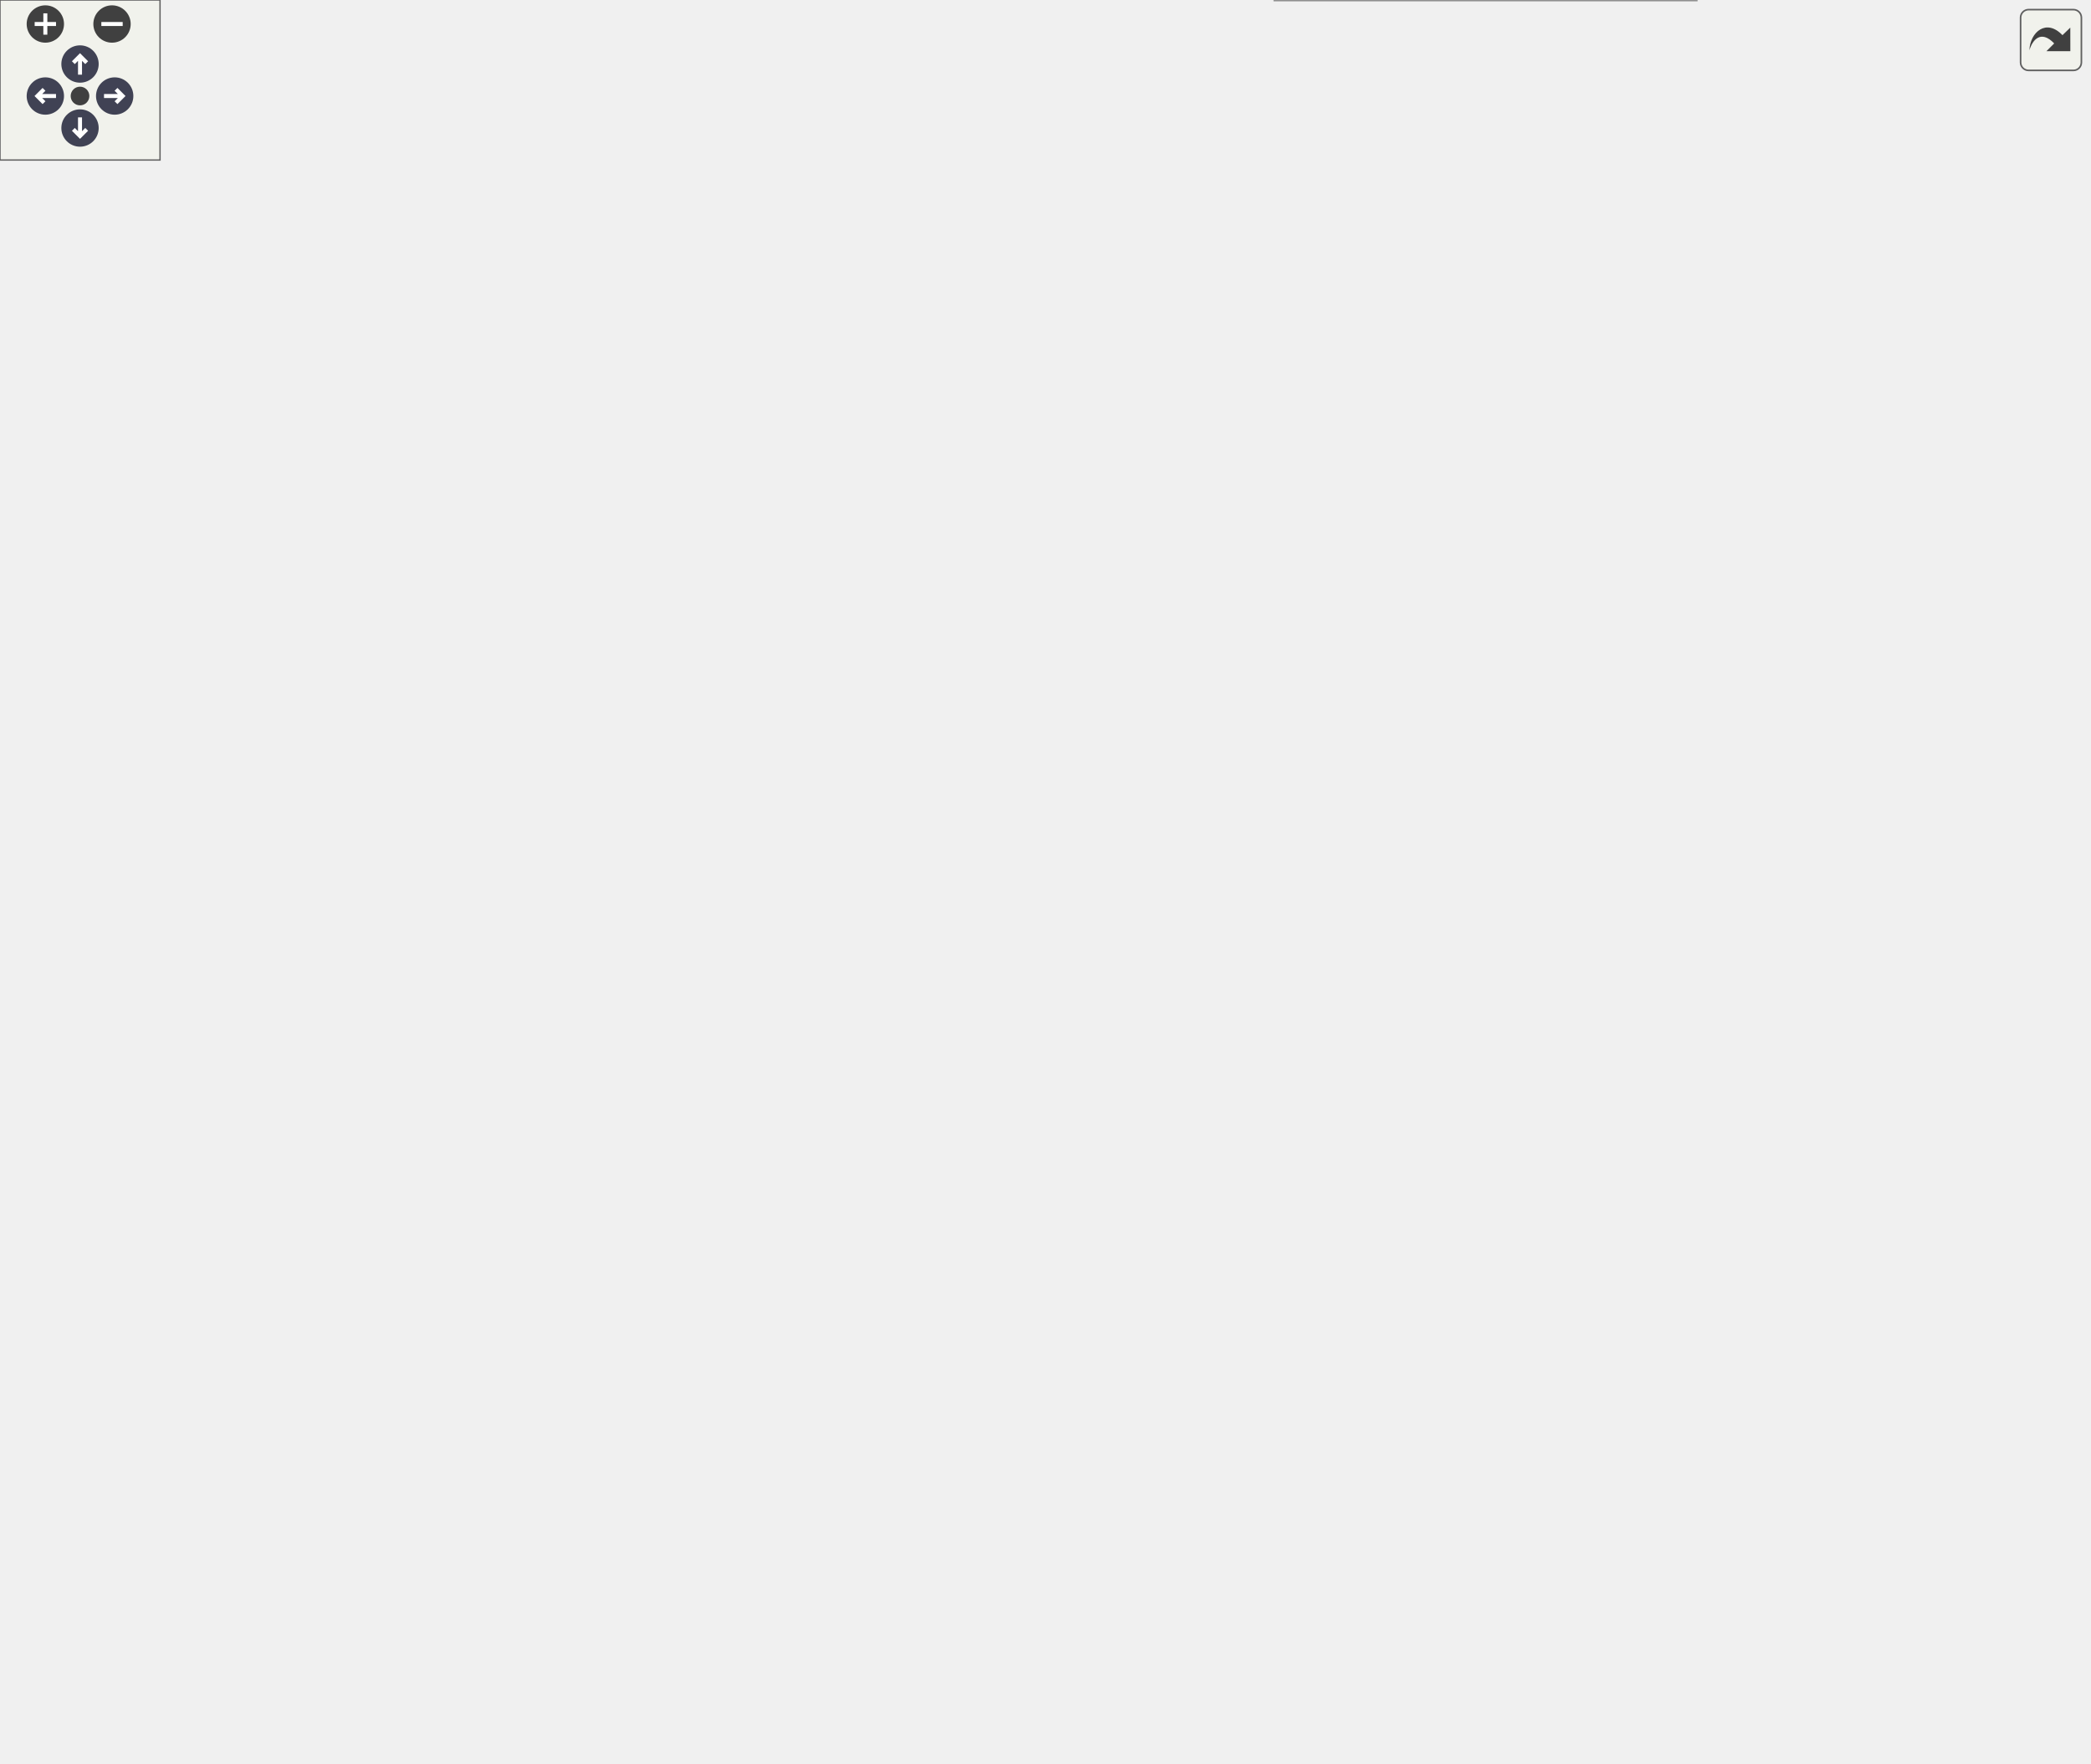
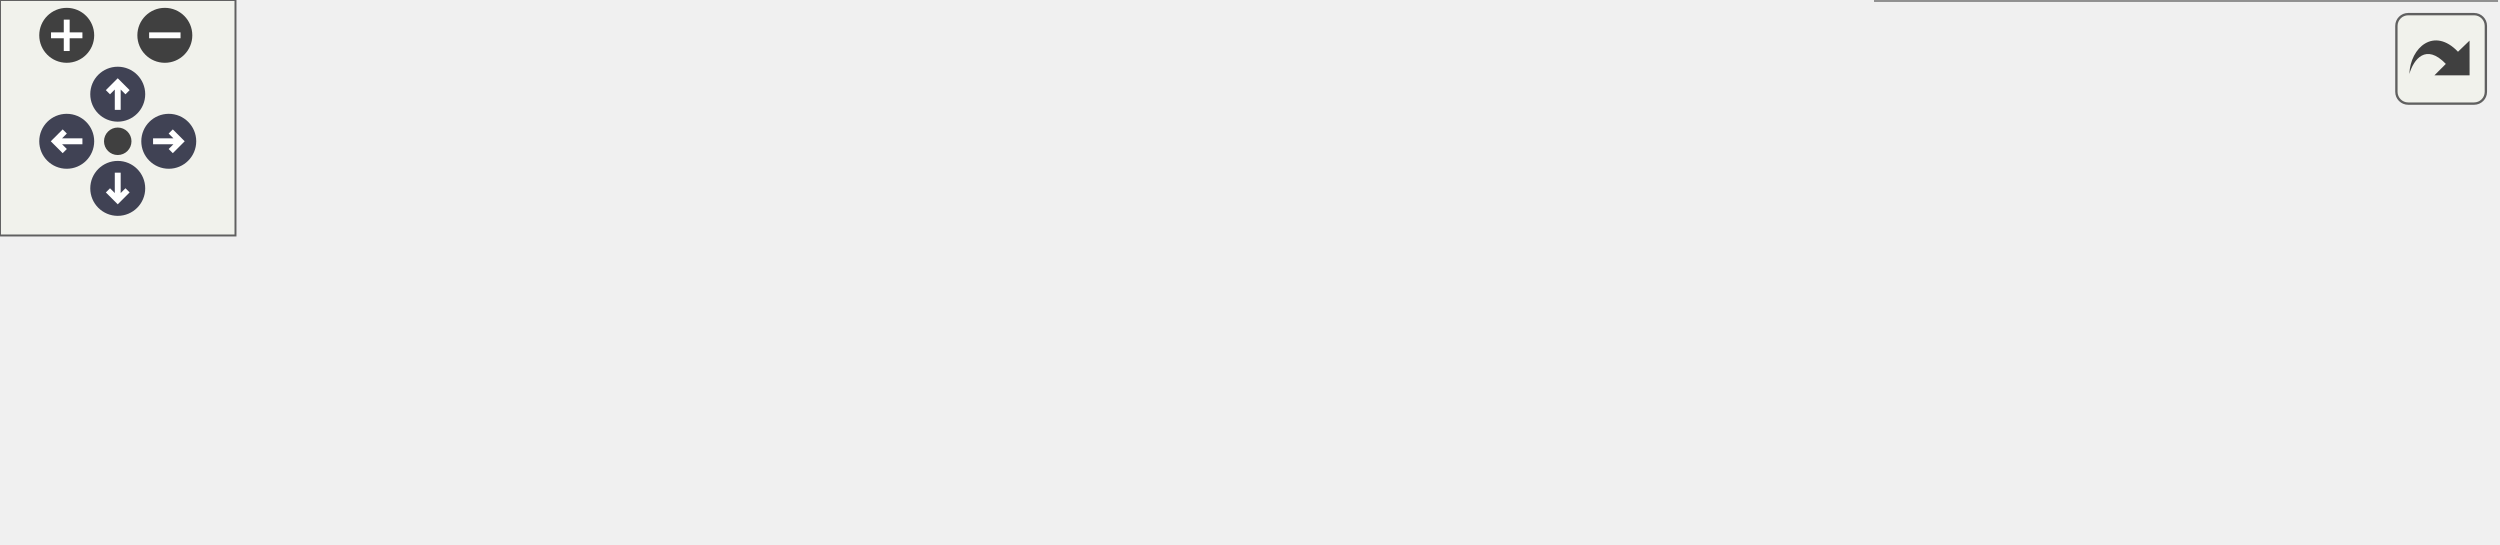
<svg xmlns="http://www.w3.org/2000/svg" xmlns:xlink="http://www.w3.org/1999/xlink" id="main" version="1.1" xml:space="preserve">
  <style type="text/css">
.node, .edge {opacity: 0.7;}
.node.selected, .edge.selected {opacity: 1;}
.edge:hover path { stroke: red; }
.edge:hover polygon { stroke: red; fill: red; }
</style>
  <defs>
    <circle id="rim" cx="0" cy="0" r="7" />
    <circle id="rim2" cx="0" cy="0" r="3.5" />
    <g id="zoomPlus">
      <use xlink:href="#rim" fill="#404040">
        <set attributeName="fill" to="#808080" begin="zoomplus.mouseover" end="zoomplus.mouseout" />
      </use>
      <path d="M-4,0h8M0,-4v8" fill="none" stroke="white" stroke-width="1.5" pointer-events="none" />
    </g>
    <g id="zoomMin">
      <use xlink:href="#rim" fill="#404040">
        <set attributeName="fill" to="#808080" begin="zoomminus.mouseover" end="zoomminus.mouseout" />
      </use>
      <path d="M-4,0h8" fill="none" stroke="white" stroke-width="1.5" pointer-events="none" />
    </g>
    <g id="arrowUp" transform="translate(30 24)">
      <use xlink:href="#rim" />
      <path pointer-events="none" fill="none" stroke="white" stroke-width="1.5" d="M0,-3.0v7 M-2.5,-0.5L0,-3.0L2.5,-0.5" />
    </g>
    <g id="arrowRight" transform="rotate(90) translate(36 -43)">
      <use xlink:href="#rim" />
      <path pointer-events="none" fill="none" stroke="white" stroke-width="1.5" d="M0,-3.0v7 M-2.5,-0.5L0,-3.0L2.5,-0.5" />
    </g>
    <g id="arrowDown" transform="rotate(180) translate(-30 -48)">
      <use xlink:href="#rim" />
      <path pointer-events="none" fill="none" stroke="white" stroke-width="1.5" d="M0,-3.0v7 M-2.5,-0.5L0,-3.0L2.5,-0.5" />
    </g>
    <g id="arrowLeft" transform="rotate(270) translate(-36 17)">
      <use xlink:href="#rim" />
      <path pointer-events="none" fill="none" stroke="white" stroke-width="1.5" d="M0,-3.0v7 M-2.5,-0.5L0,-3.0L2.5,-0.5" />
    </g>
    <g id="resetDef">
      <use xlink:href="#rim2" fill="#404040">
        <set attributeName="fill" to="#808080" begin="reset.mouseover" end="reset.mouseout" />
      </use>
    </g>
  </defs>
  <svg id="graph" class="graph">
    <g id="viewport">
      <g id="Node000001" class="node">
        <g id="a_Node000001">
          <a xlink:title=" ">
-             <polygon fill="#999999" stroke="#666666" points="124,-350.5 0,-350.5 0,-331.5 124,-331.5 124,-350.5" />
-             <text text-anchor="middle" x="62" y="-338.5" font-family="Helvetica,sans-Serif" font-size="10.00">PRECICE_TEST_SETUP</text>
+             <polygon fill="#999999" stroke="#666666" points="124,-47.5 0,-47.5 0,-28.5 124,-28.5 124,-47.5" />
+             <text text-anchor="middle" x="62" y="-35.5" font-family="Helvetica,sans-Serif" font-size="10.00">PRECICE_TEST_SETUP</text>
          </a>
        </g>
      </g>
      <g id="Node000002" class="node">
        <g id="a_Node000002">
          <a xlink:href="WatchPointTest_8cpp.html#a48d933c4274a88e762de50b0fe32f8bb" target="_top" xlink:title=" ">
-             <polygon fill="white" stroke="#666666" points="250,-350.5 160,-350.5 160,-331.5 250,-331.5 250,-350.5" />
-             <text text-anchor="middle" x="205" y="-338.5" font-family="Helvetica,sans-Serif" font-size="10.00">testWatchPoint</text>
+             <polygon fill="white" stroke="#666666" points="250,-47.5 160,-47.5 160,-28.5 250,-28.5 250,-47.5" />
+             <text text-anchor="middle" x="205" y="-35.5" font-family="Helvetica,sans-Serif" font-size="10.00">testWatchPoint</text>
          </a>
        </g>
      </g>
      <g id="edge1_Node000001_Node000002" class="edge">
        <g id="a_edge1_Node000001_Node000002">
          <a xlink:title=" ">
-             <path fill="none" stroke="#63b8ff" d="M124.02,-341C132.6,-341 141.36,-341 149.79,-341" />
-             <polygon fill="#63b8ff" stroke="#63b8ff" points="149.88,-344.5 159.88,-341 149.88,-337.5 149.88,-344.5" />
+             <path fill="none" stroke="#63b8ff" d="M124.02,-38C132.6,-38 141.36,-38 149.79,-38" />
+             <polygon fill="#63b8ff" stroke="#63b8ff" points="149.88,-41.5 159.88,-38 149.88,-34.5 149.88,-41.5" />
          </a>
        </g>
      </g>
      <g id="Node000003" class="node">
        <g id="a_Node000003">
-           <a target="_parent" xlink:href="http://en.cppreference.com/w/cpp/container/vector/at.html#" xlink:title=" ">
-             <polygon fill="white" stroke="#666666" points="406,-562.5 322,-562.5 322,-543.5 406,-543.5 406,-562.5" />
-             <text text-anchor="middle" x="364" y="-550.5" font-family="Helvetica,sans-Serif" font-size="10.00">std::vector::at</text>
+           <a xlink:href="classprecice_1_1testing_1_1TestContext.html#a32c92cb8b82149ed3f80981f9c24fd61" target="_top" xlink:title=" ">
+             <polygon fill="white" stroke="#666666" points="441.5,-76 286.5,-76 286.5,-46 441.5,-46 441.5,-76" />
+             <text text-anchor="start" x="294.5" y="-64" font-family="Helvetica,sans-Serif" font-size="10.00">precice::testing::TestContext</text>
+             <text text-anchor="middle" x="364" y="-53" font-family="Helvetica,sans-Serif" font-size="10.00">::isPrimary</text>
          </a>
        </g>
      </g>
      <g id="edge2_Node000002_Node000003" class="edge">
        <g id="a_edge2_Node000002_Node000003">
          <a xlink:title=" ">
-             <path fill="none" stroke="#63b8ff" d="M206.96,-350.87C210.61,-382.86 226.6,-484.5 286,-535 293.37,-541.27 302.53,-545.45 311.92,-548.22" />
-             <polygon fill="#63b8ff" stroke="#63b8ff" points="311.19,-551.64 321.73,-550.62 312.85,-544.84 311.19,-551.64" />
+             <path fill="none" stroke="#63b8ff" d="M250.15,-44.47C258.48,-45.69 267.44,-47 276.56,-48.34" />
+             <polygon fill="#63b8ff" stroke="#63b8ff" points="276.08,-51.8 286.48,-49.79 277.09,-44.88 276.08,-51.8" />
+           </a>
+         </g>
+       </g>
+       <g id="Node000005" class="node">
+         <g id="a_Node000005">
+           <a xlink:href="namespaceprecice_1_1testing.html#a08533fd83bad3d7f27ea7f4a35a14aa4" target="_top" xlink:title=" ">
+             <polygon fill="white" stroke="#666666" points="442,-26.5 286,-26.5 286,-7.5 442,-7.5 442,-26.5" />
+             <text text-anchor="middle" x="364" y="-14.5" font-family="Helvetica,sans-Serif" font-size="10.00">precice::testing::nextMeshID</text>
+           </a>
+         </g>
+       </g>
+       <g id="edge4_Node000002_Node000005" class="edge">
+         <g id="a_edge4_Node000002_Node000005">
+           <a xlink:title=" ">
+             <path fill="none" stroke="#63b8ff" d="M250.15,-32.09C260.08,-30.77 270.92,-29.32 281.84,-27.86" />
+             <polygon fill="#63b8ff" stroke="#63b8ff" points="282.4,-31.31 291.85,-26.52 281.48,-24.37 282.4,-31.31" />
          </a>
        </g>
      </g>
      <g id="Node000004" class="node">
        <g id="a_Node000004">
-           <a xlink:href="namespaceprecice_1_1testing.html#a0819eba8ac83ede1db16e724dd4f5458" target="_top" xlink:title="equals to be used in tests. Compares two std::vectors using a given tolerance. Prints both operands o...">
-             <polygon fill="white" stroke="#666666" points="429,-507.5 299,-507.5 299,-488.5 429,-488.5 429,-507.5" />
-             <text text-anchor="middle" x="364" y="-495.5" font-family="Helvetica,sans-Serif" font-size="10.00">precice::testing::equals</text>
-           </a>
-         </g>
-       </g>
-       <g id="edge3_Node000002_Node000004" class="edge">
-         <g id="a_edge3_Node000002_Node000004">
-           <a xlink:title=" ">
-             <path fill="none" stroke="#63b8ff" d="M209.44,-350.51C218.4,-373.96 244.64,-435.13 286,-469 294.12,-475.65 303.93,-480.88 313.78,-484.94" />
-             <polygon fill="#63b8ff" stroke="#63b8ff" points="312.6,-488.24 323.19,-488.5 315.07,-481.69 312.6,-488.24" />
-           </a>
-         </g>
-       </g>
-       <g id="Node000008" class="node">
-         <g id="a_Node000008">
-           <a target="_parent" xlink:href="http://en.cppreference.com/w/cpp/container/vector/size.html#" xlink:title=" ">
-             <polygon fill="white" stroke="#666666" points="604,-489.5 510,-489.5 510,-470.5 604,-470.5 604,-489.5" />
-             <text text-anchor="middle" x="557" y="-477.5" font-family="Helvetica,sans-Serif" font-size="10.00">std::vector::size</text>
-           </a>
-         </g>
-       </g>
-       <g id="edge27_Node000002_Node000008" class="edge">
-         <g id="a_edge27_Node000002_Node000008">
-           <a xlink:title=" ">
-             <path fill="none" stroke="#63b8ff" d="M213.79,-350.54C226.99,-366.07 255.32,-396.68 286,-413 354.24,-449.3 442.68,-466.4 499.39,-474.12" />
-             <polygon fill="#63b8ff" stroke="#63b8ff" points="499.23,-477.63 509.6,-475.45 500.14,-470.68 499.23,-477.63" />
-           </a>
-         </g>
-       </g>
-       <g id="Node000009" class="node">
-         <g id="a_Node000009">
-           <a xlink:href="classprecice_1_1impl_1_1WatchPoint.html#a23a7d62e98b787c8d4e2b25226b2b12d" target="_top" xlink:title="Writes one line with data of the watchpoint into the output file.">
-             <polygon fill="white" stroke="#666666" points="434,-404 294,-404 294,-374 434,-374 434,-404" />
-             <text text-anchor="start" x="302" y="-392" font-family="Helvetica,sans-Serif" font-size="10.00">precice::impl::WatchPoint</text>
-             <text text-anchor="middle" x="364" y="-381" font-family="Helvetica,sans-Serif" font-size="10.00">::exportPointData</text>
-           </a>
-         </g>
-       </g>
-       <g id="edge9_Node000002_Node000009" class="edge">
-         <g id="a_edge9_Node000002_Node000009">
-           <a xlink:title=" ">
-             <path fill="none" stroke="#63b8ff" d="M237.39,-350.6C256.41,-356.41 281.29,-364.02 303.88,-370.92" />
-             <polygon fill="#63b8ff" stroke="#63b8ff" points="303.15,-374.36 313.73,-373.94 305.19,-367.67 303.15,-374.36" />
-           </a>
-         </g>
-       </g>
-       <g id="Node000015" class="node">
-         <g id="a_Node000015">
-           <a xlink:href="classprecice_1_1impl_1_1WatchPoint.html#a1584f6f41459b8805a658bc758f70ec4" target="_top" xlink:title=" ">
-             <polygon fill="white" stroke="#666666" points="434,-284 294,-284 294,-254 434,-254 434,-284" />
-             <text text-anchor="start" x="302" y="-272" font-family="Helvetica,sans-Serif" font-size="10.00">precice::impl::WatchPoint</text>
-             <text text-anchor="middle" x="364" y="-261" font-family="Helvetica,sans-Serif" font-size="10.00">::initialize</text>
-           </a>
-         </g>
-       </g>
-       <g id="edge15_Node000002_Node000015" class="edge">
-         <g id="a_edge15_Node000002_Node000015">
-           <a xlink:title=" ">
-             <path fill="none" stroke="#63b8ff" d="M226.85,-331.44C250.74,-320.48 290.5,-302.25 320.9,-288.31" />
-             <polygon fill="#63b8ff" stroke="#63b8ff" points="322.38,-291.48 330.01,-284.13 319.46,-285.12 322.38,-291.48" />
-           </a>
-         </g>
-       </g>
-       <g id="Node000022" class="node">
-         <g id="a_Node000022">
-           <a xlink:href="classprecice_1_1impl_1_1WatchPoint.html#afa9da3c6ec66d96a9e74ea762901d85d" target="_top" xlink:title=" ">
-             <polygon fill="white" stroke="#666666" points="434,-236 294,-236 294,-206 434,-206 434,-236" />
-             <text text-anchor="start" x="302" y="-224" font-family="Helvetica,sans-Serif" font-size="10.00">precice::impl::WatchPoint</text>
-             <text text-anchor="middle" x="364" y="-213" font-family="Helvetica,sans-Serif" font-size="10.00">::isClosest</text>
-           </a>
-         </g>
-       </g>
-       <g id="edge22_Node000002_Node000022" class="edge">
-         <g id="a_edge22_Node000002_Node000022">
-           <a xlink:title=" ">
-             <path fill="none" stroke="#63b8ff" d="M211.47,-331.25C222.82,-311.9 250.83,-268.51 286,-245 288.4,-243.4 290.92,-241.89 293.51,-240.49" />
-             <polygon fill="#63b8ff" stroke="#63b8ff" points="295.12,-243.6 302.58,-236.07 292.06,-237.3 295.12,-243.6" />
-           </a>
-         </g>
-       </g>
-       <g id="Node000023" class="node">
-         <g id="a_Node000023">
-           <a xlink:href="classprecice_1_1testing_1_1TestContext.html#a32c92cb8b82149ed3f80981f9c24fd61" target="_top" xlink:title=" ">
-             <polygon fill="white" stroke="#666666" points="441.5,-165 286.5,-165 286.5,-135 441.5,-135 441.5,-165" />
-             <text text-anchor="start" x="294.5" y="-153" font-family="Helvetica,sans-Serif" font-size="10.00">precice::testing::TestContext</text>
-             <text text-anchor="middle" x="364" y="-142" font-family="Helvetica,sans-Serif" font-size="10.00">::isPrimary</text>
-           </a>
-         </g>
-       </g>
-       <g id="edge23_Node000002_Node000023" class="edge">
-         <g id="a_edge23_Node000002_Node000023">
-           <a xlink:title=" ">
-             <path fill="none" stroke="#63b8ff" d="M209.43,-331.17C218.52,-306.19 245.4,-239.3 286,-197 296.12,-186.45 309.1,-177.35 321.51,-170.04" />
-             <polygon fill="#63b8ff" stroke="#63b8ff" points="323.39,-172.99 330.39,-165.04 319.96,-166.89 323.39,-172.99" />
-           </a>
-         </g>
-       </g>
-       <g id="Node000025" class="node">
-         <g id="a_Node000025">
-           <a xlink:href="namespaceprecice_1_1testing.html#a08533fd83bad3d7f27ea7f4a35a14aa4" target="_top" xlink:title=" ">
-             <polygon fill="white" stroke="#666666" points="442,-71.5 286,-71.5 286,-52.5 442,-52.5 442,-71.5" />
-             <text text-anchor="middle" x="364" y="-59.5" font-family="Helvetica,sans-Serif" font-size="10.00">precice::testing::nextMeshID</text>
-           </a>
-         </g>
-       </g>
-       <g id="edge25_Node000002_Node000025" class="edge">
-         <g id="a_edge25_Node000002_Node000025">
-           <a xlink:title=" ">
-             <path fill="none" stroke="#63b8ff" d="M207.77,-331.15C213.92,-299.05 236.7,-195.53 286,-126 300,-106.26 321.54,-89.06 338.29,-77.48" />
-             <polygon fill="#63b8ff" stroke="#63b8ff" points="340.65,-80.11 347.02,-71.64 336.76,-74.29 340.65,-80.11" />
-           </a>
-         </g>
-       </g>
-       <g id="edge7_Node000004_Node000004" class="edge">
-         <g id="a_edge7_Node000004_Node000004">
-           <a xlink:title=" ">
-             <path fill="none" stroke="#63b8ff" d="M339.65,-507.58C327.8,-516.23 335.92,-525.5 364,-525.5 382.43,-525.5 392.26,-521.51 393.49,-516.32" />
-             <polygon fill="#63b8ff" stroke="#63b8ff" points="396.44,-514.43 388.35,-507.58 390.41,-517.98 396.44,-514.43" />
-           </a>
-         </g>
-       </g>
-       <g id="Node000005" class="node">
-         <g id="a_Node000005">
-           <a target="_parent" xlink:href="http://en.cppreference.com/w/cpp/container/vector/begin.html#" xlink:title=" ">
-             <polygon fill="white" stroke="#666666" points="607.5,-600.5 506.5,-600.5 506.5,-581.5 607.5,-581.5 607.5,-600.5" />
-             <text text-anchor="middle" x="557" y="-588.5" font-family="Helvetica,sans-Serif" font-size="10.00">std::vector::begin</text>
-           </a>
-         </g>
-       </g>
-       <g id="edge4_Node000004_Node000005" class="edge">
-         <g id="a_edge4_Node000004_Node000005">
-           <a xlink:title=" ">
-             <path fill="none" stroke="#63b8ff" d="M390.56,-507.51C406.21,-513.99 426.18,-523.46 442,-535 460.8,-548.71 457.81,-561.45 478,-573 483.62,-576.22 489.78,-578.86 496.09,-581.03" />
-             <polygon fill="#63b8ff" stroke="#63b8ff" points="495.5,-584.5 506.09,-584.06 497.54,-577.81 495.5,-584.5" />
-           </a>
-         </g>
-       </g>
-       <g id="Node000006" class="node">
-         <g id="a_Node000006">
-           <a target="_parent" xlink:href="http://en.cppreference.com/w/cpp/algorithm/copy.html#" xlink:title=" ">
-             <polygon fill="white" stroke="#666666" points="587.5,-563.5 526.5,-563.5 526.5,-544.5 587.5,-544.5 587.5,-563.5" />
-             <text text-anchor="middle" x="557" y="-551.5" font-family="Helvetica,sans-Serif" font-size="10.00">std::copy</text>
-           </a>
-         </g>
-       </g>
-       <g id="edge5_Node000004_Node000006" class="edge">
-         <g id="a_edge5_Node000004_Node000006">
-           <a xlink:title=" ">
-             <path fill="none" stroke="#63b8ff" d="M391.26,-507.64C414.02,-515.8 447.93,-527.5 478,-536 490.33,-539.49 503.89,-542.8 516.2,-545.6" />
-             <polygon fill="#63b8ff" stroke="#63b8ff" points="515.67,-549.07 526.2,-547.84 517.2,-542.24 515.67,-549.07" />
-           </a>
-         </g>
-       </g>
-       <g id="Node000007" class="node">
-         <g id="a_Node000007">
-           <a target="_parent" xlink:href="http://en.cppreference.com/w/cpp/container/vector/end.html#" xlink:title=" ">
-             <polygon fill="white" stroke="#666666" points="603,-526.5 511,-526.5 511,-507.5 603,-507.5 603,-526.5" />
-             <text text-anchor="middle" x="557" y="-514.5" font-family="Helvetica,sans-Serif" font-size="10.00">std::vector::end</text>
-           </a>
-         </g>
-       </g>
-       <g id="edge6_Node000004_Node000007" class="edge">
-         <g id="a_edge6_Node000004_Node000007">
-           <a xlink:title=" ">
-             <path fill="none" stroke="#63b8ff" d="M429.13,-504.38C452.34,-506.69 478.34,-509.27 500.73,-511.5" />
-             <polygon fill="#63b8ff" stroke="#63b8ff" points="500.44,-514.99 510.73,-512.5 501.13,-508.02 500.44,-514.99" />
-           </a>
-         </g>
-       </g>
-       <g id="edge8_Node000004_Node000008" class="edge">
-         <g id="a_edge8_Node000004_Node000008">
-           <a xlink:title=" ">
-             <path fill="none" stroke="#63b8ff" d="M429.13,-491.96C451.96,-489.8 477.48,-487.4 499.61,-485.31" />
-             <polygon fill="#63b8ff" stroke="#63b8ff" points="500.22,-488.77 509.84,-484.35 499.56,-481.8 500.22,-488.77" />
-           </a>
-         </g>
-       </g>
-       <g id="Node000010" class="node">
-         <g id="a_Node000010">
-           <a xlink:href="classprecice_1_1impl_1_1WatchPoint.html#a1022813c40e563c4567d80bcfe83bc42" target="_top" xlink:title=" ">
-             <polygon fill="white" stroke="#666666" points="627,-452 487,-452 487,-422 627,-422 627,-452" />
-             <text text-anchor="start" x="495" y="-440" font-family="Helvetica,sans-Serif" font-size="10.00">precice::impl::WatchPoint</text>
-             <text text-anchor="middle" x="557" y="-429" font-family="Helvetica,sans-Serif" font-size="10.00">::getValue</text>
-           </a>
-         </g>
-       </g>
-       <g id="edge10_Node000009_Node000010" class="edge">
-         <g id="a_edge10_Node000009_Node000010">
-           <a xlink:title=" ">
-             <path fill="none" stroke="#63b8ff" d="M424.91,-404.06C444.47,-408.97 466.34,-414.47 486.54,-419.54" />
-             <polygon fill="#63b8ff" stroke="#63b8ff" points="485.75,-422.95 496.3,-422 487.46,-416.17 485.75,-422.95" />
-           </a>
-         </g>
-       </g>
-       <g id="Node000011" class="node">
-         <g id="a_Node000011">
-           <a xlink:href="classprecice_1_1io_1_1TXTTableWriter.html#adc48b2e227c529b370bf016996c5f9d1" target="_top" xlink:title="Writes a integral scalar data value associated to the entry name.">
-             <polygon fill="white" stroke="#666666" points="630.5,-404 483.5,-404 483.5,-374 630.5,-374 630.5,-404" />
-             <text text-anchor="start" x="491.5" y="-392" font-family="Helvetica,sans-Serif" font-size="10.00">precice::io::TXTTableWriter</text>
-             <text text-anchor="middle" x="557" y="-381" font-family="Helvetica,sans-Serif" font-size="10.00">::writeData</text>
-           </a>
-         </g>
-       </g>
-       <g id="edge11_Node000009_Node000011" class="edge">
-         <g id="a_edge11_Node000009_Node000011">
-           <a xlink:title=" ">
-             <path fill="none" stroke="#63b8ff" d="M434.23,-389C446.86,-389 460.16,-389 473.15,-389" />
-             <polygon fill="#63b8ff" stroke="#63b8ff" points="473.47,-392.5 483.47,-389 473.47,-385.5 473.47,-392.5" />
-           </a>
-         </g>
-       </g>
-       <g id="Node000012" class="node">
-         <g id="a_Node000012">
-           <a target="_parent" xlink:href="http://en.cppreference.com/w/cpp/string/basic_string/begin.html#" xlink:title=" ">
-             <polygon fill="white" stroke="#666666" points="776.5,-435.5 678.5,-435.5 678.5,-416.5 776.5,-416.5 776.5,-435.5" />
-             <text text-anchor="middle" x="727.5" y="-423.5" font-family="Helvetica,sans-Serif" font-size="10.00">std::string::begin</text>
-           </a>
-         </g>
-       </g>
-       <g id="edge12_Node000011_Node000012" class="edge">
-         <g id="a_edge12_Node000011_Node000012">
-           <a xlink:title=" ">
-             <path fill="none" stroke="#63b8ff" d="M626.54,-404.05C642.08,-407.46 658.37,-411.04 673.17,-414.29" />
-             <polygon fill="#63b8ff" stroke="#63b8ff" points="672.64,-417.76 683.16,-416.48 674.15,-410.92 672.64,-417.76" />
-           </a>
-         </g>
-       </g>
-       <g id="Node000013" class="node">
-         <g id="a_Node000013">
-           <a target="_parent" xlink:href="http://en.cppreference.com/w/cpp/io/basic_ostream/flush.html#" xlink:title=" ">
-             <polygon fill="white" stroke="#666666" points="783,-398.5 672,-398.5 672,-379.5 783,-379.5 783,-398.5" />
-             <text text-anchor="middle" x="727.5" y="-386.5" font-family="Helvetica,sans-Serif" font-size="10.00">std::ofstream::flush</text>
-           </a>
-         </g>
-       </g>
-       <g id="edge13_Node000011_Node000013" class="edge">
-         <g id="a_edge13_Node000011_Node000013">
-           <a xlink:title=" ">
-             <path fill="none" stroke="#63b8ff" d="M630.93,-389C641.09,-389 651.48,-389 661.49,-389" />
-             <polygon fill="#63b8ff" stroke="#63b8ff" points="661.75,-392.5 671.75,-389 661.75,-385.5 661.75,-392.5" />
-           </a>
-         </g>
-       </g>
-       <g id="Node000014" class="node">
-         <g id="a_Node000014">
-           <a target="_parent" xlink:href="http://en.cppreference.com/w/cpp/io/manip/setw.html#" xlink:title=" ">
-             <polygon fill="white" stroke="#666666" points="758,-361.5 697,-361.5 697,-342.5 758,-342.5 758,-361.5" />
-             <text text-anchor="middle" x="727.5" y="-349.5" font-family="Helvetica,sans-Serif" font-size="10.00">std::setw</text>
-           </a>
-         </g>
-       </g>
-       <g id="edge14_Node000011_Node000014" class="edge">
-         <g id="a_edge14_Node000011_Node000014">
-           <a xlink:title=" ">
-             <path fill="none" stroke="#63b8ff" d="M626.54,-373.95C647.04,-369.45 668.84,-364.66 686.83,-360.71" />
-             <polygon fill="#63b8ff" stroke="#63b8ff" points="687.65,-364.11 696.67,-358.55 686.15,-357.28 687.65,-364.11" />
-           </a>
-         </g>
-       </g>
-       <g id="Node000016" class="node">
-         <g id="a_Node000016">
-           <a xlink:href="classprecice_1_1utils_1_1IntraComm.html#a557db722e7bfe5d237d0e7ed51851a44" target="_top" xlink:title="Returns an iterable range over salve ranks [1, _size)">
-             <polygon fill="white" stroke="#666666" points="627,-356 487,-356 487,-326 627,-326 627,-356" />
-             <text text-anchor="start" x="495" y="-344" font-family="Helvetica,sans-Serif" font-size="10.00">precice::utils::IntraComm</text>
-             <text text-anchor="middle" x="557" y="-333" font-family="Helvetica,sans-Serif" font-size="10.00">::allSecondaryRanks</text>
-           </a>
-         </g>
-       </g>
-       <g id="edge16_Node000015_Node000016" class="edge">
-         <g id="a_edge16_Node000015_Node000016">
-           <a xlink:title=" ">
-             <path fill="none" stroke="#63b8ff" d="M398.26,-284.2C420.58,-294.13 450.77,-307.06 478,-317 483.46,-318.99 489.17,-320.96 494.91,-322.87" />
-             <polygon fill="#63b8ff" stroke="#63b8ff" points="493.97,-326.24 504.56,-326 496.13,-319.58 493.97,-326.24" />
-           </a>
-         </g>
-       </g>
-       <g id="Node000017" class="node">
-         <g id="a_Node000017">
-           <a xlink:href="classprecice_1_1utils_1_1IntraComm.html#ad45fca6e5adf1b476ddb74f3f53e750c" target="_top" xlink:title="Intra-participant communication.">
-             <polygon fill="white" stroke="#666666" points="627,-308 487,-308 487,-278 627,-278 627,-308" />
-             <text text-anchor="start" x="495" y="-296" font-family="Helvetica,sans-Serif" font-size="10.00">precice::utils::IntraComm</text>
-             <text text-anchor="middle" x="557" y="-285" font-family="Helvetica,sans-Serif" font-size="10.00">::getCommunication</text>
-           </a>
-         </g>
-       </g>
-       <g id="edge17_Node000015_Node000017" class="edge">
-         <g id="a_edge17_Node000015_Node000017">
-           <a xlink:title=" ">
-             <path fill="none" stroke="#63b8ff" d="M434.23,-277.7C447.97,-279.43 462.5,-281.25 476.56,-283.02" />
-             <polygon fill="#63b8ff" stroke="#63b8ff" points="476.33,-286.52 486.69,-284.29 477.2,-279.57 476.33,-286.52" />
-           </a>
-         </g>
-       </g>
-       <g id="Node000018" class="node">
-         <g id="a_Node000018">
-           <a xlink:href="classprecice_1_1utils_1_1IntraComm.html#a2c2aa5e2fd6cc26797b7fdee0b0b25ac" target="_top" xlink:title="Current rank.">
-             <polygon fill="white" stroke="#666666" points="627,-260 487,-260 487,-230 627,-230 627,-260" />
-             <text text-anchor="start" x="495" y="-248" font-family="Helvetica,sans-Serif" font-size="10.00">precice::utils::IntraComm</text>
-             <text text-anchor="middle" x="557" y="-237" font-family="Helvetica,sans-Serif" font-size="10.00">::getRank</text>
-           </a>
-         </g>
-       </g>
-       <g id="edge18_Node000015_Node000018" class="edge">
-         <g id="a_edge18_Node000015_Node000018">
-           <a xlink:title=" ">
-             <path fill="none" stroke="#63b8ff" d="M434.23,-260.3C447.97,-258.57 462.5,-256.75 476.56,-254.98" />
-             <polygon fill="#63b8ff" stroke="#63b8ff" points="477.2,-258.43 486.69,-253.71 476.33,-251.48 477.2,-258.43" />
-           </a>
-         </g>
-       </g>
-       <g id="Node000019" class="node">
-         <g id="a_Node000019">
-           <a xlink:href="classprecice_1_1utils_1_1IntraComm.html#a3e69605ac1a3f9f8c82471ba52624f5d" target="_top" xlink:title="True if this process is running the primary rank.">
-             <polygon fill="white" stroke="#666666" points="627,-212 487,-212 487,-182 627,-182 627,-212" />
-             <text text-anchor="start" x="495" y="-200" font-family="Helvetica,sans-Serif" font-size="10.00">precice::utils::IntraComm</text>
-             <text text-anchor="middle" x="557" y="-189" font-family="Helvetica,sans-Serif" font-size="10.00">::isPrimary</text>
-           </a>
-         </g>
-       </g>
-       <g id="edge19_Node000015_Node000019" class="edge">
-         <g id="a_edge19_Node000015_Node000019">
-           <a xlink:title=" ">
-             <path fill="none" stroke="#63b8ff" d="M420.01,-253.98C427.53,-251.31 435.05,-248.32 442,-245 459.36,-236.72 460.63,-229.25 478,-221 482,-219.1 486.18,-217.31 490.44,-215.63" />
-             <polygon fill="#63b8ff" stroke="#63b8ff" points="491.71,-218.89 499.86,-212.12 489.26,-212.33 491.71,-218.89" />
-           </a>
-         </g>
-       </g>
-       <g id="Node000020" class="node">
-         <g id="a_Node000020">
-           <a xlink:href="classprecice_1_1utils_1_1IntraComm.html#abde303b11e46851ae65dca65ef06daad" target="_top" xlink:title="True if this process is running a secondary rank.">
-             <polygon fill="white" stroke="#666666" points="627,-164 487,-164 487,-134 627,-134 627,-164" />
-             <text text-anchor="start" x="495" y="-152" font-family="Helvetica,sans-Serif" font-size="10.00">precice::utils::IntraComm</text>
-             <text text-anchor="middle" x="557" y="-141" font-family="Helvetica,sans-Serif" font-size="10.00">::isSecondary</text>
-           </a>
-         </g>
-       </g>
-       <g id="edge20_Node000015_Node000020" class="edge">
-         <g id="a_edge20_Node000015_Node000020">
-           <a xlink:title=" ">
-             <path fill="none" stroke="#63b8ff" d="M428.6,-253.93C433.4,-251.4 437.95,-248.45 442,-245 469.26,-221.82 450.7,-196.13 478,-173 479.37,-171.84 480.81,-170.73 482.28,-169.67" />
-             <polygon fill="#63b8ff" stroke="#63b8ff" points="484.51,-172.42 491.2,-164.2 480.85,-166.45 484.51,-172.42" />
-           </a>
-         </g>
-       </g>
-       <g id="Node000021" class="node">
-         <g id="a_Node000021">
-           <a target="_parent" xlink:href="http://en.cppreference.com/w/cpp/types/numeric_limits/max.html#" xlink:title=" ">
-             <polygon fill="white" stroke="#666666" points="626,-115.5 488,-115.5 488,-96.5 626,-96.5 626,-115.5" />
-             <text text-anchor="middle" x="557" y="-103.5" font-family="Helvetica,sans-Serif" font-size="10.00">std::numeric_limits::max</text>
-           </a>
-         </g>
-       </g>
-       <g id="edge21_Node000015_Node000021" class="edge">
-         <g id="a_edge21_Node000015_Node000021">
-           <a xlink:title=" ">
-             <path fill="none" stroke="#63b8ff" d="M430.73,-253.79C434.83,-251.29 438.65,-248.38 442,-245 481.16,-205.42 437.61,-163.33 478,-125 479.52,-123.56 481.12,-122.23 482.8,-120.99" />
-             <polygon fill="#63b8ff" stroke="#63b8ff" points="485.02,-123.74 491.76,-115.56 481.39,-117.75 485.02,-123.74" />
-           </a>
-         </g>
-       </g>
-       <g id="Node000024" class="node">
-         <g id="a_Node000024">
          <a xlink:href="classprecice_1_1testing_1_1TestContext.html#a09186fe2c05fb1de8fa4093f9686e7e4" target="_top" xlink:title="Check whether this context has a given rank inside the Participant.">
            <polygon fill="white" stroke="#666666" points="634.5,-78 479.5,-78 479.5,-48 634.5,-48 634.5,-78" />
            <text text-anchor="start" x="487.5" y="-66" font-family="Helvetica,sans-Serif" font-size="10.00">precice::testing::TestContext</text>
            <text text-anchor="middle" x="557" y="-55" font-family="Helvetica,sans-Serif" font-size="10.00">::isRank</text>
          </a>
        </g>
      </g>
-       <g id="edge24_Node000023_Node000024" class="edge">
-         <g id="a_edge24_Node000023_Node000024">
+       <g id="edge3_Node000003_Node000004" class="edge">
+         <g id="a_edge3_Node000003_Node000004">
          <a xlink:title=" ">
-             <path fill="none" stroke="#63b8ff" d="M389.44,-134.8C411.88,-121.28 446.34,-101.61 478,-88 483.36,-85.7 489,-83.49 494.7,-81.41" />
-             <polygon fill="#63b8ff" stroke="#63b8ff" points="496.03,-84.65 504.3,-78.03 493.7,-78.05 496.03,-84.65" />
+             <path fill="none" stroke="#63b8ff" d="M441.59,-61.8C450.73,-61.9 460.12,-62 469.39,-62.09" />
+             <polygon fill="#63b8ff" stroke="#63b8ff" points="469.36,-65.59 479.4,-62.2 469.43,-58.59 469.36,-65.59" />
          </a>
        </g>
      </g>
-       <g id="Node000026" class="node">
-         <g id="a_Node000026">
+       <g id="Node000006" class="node">
+         <g id="a_Node000006">
          <a xlink:href="classprecice_1_1utils_1_1ManageUniqueIDs.html#a02be264c279698ae293587b6576088b5" target="_top" xlink:title=" ">
            <polygon fill="white" stroke="#666666" points="636,-30 478,-30 478,0 636,0 636,-30" />
            <text text-anchor="start" x="486" y="-18" font-family="Helvetica,sans-Serif" font-size="10.00">precice::utils::ManageUnique</text>
            <text text-anchor="middle" x="557" y="-7" font-family="Helvetica,sans-Serif" font-size="10.00">IDs::getFreeID</text>
          </a>
        </g>
      </g>
-       <g id="edge26_Node000025_Node000026" class="edge">
-         <g id="a_edge26_Node000025_Node000026">
+       <g id="edge5_Node000005_Node000006" class="edge">
+         <g id="a_edge5_Node000005_Node000006">
          <a xlink:title=" ">
-             <path fill="none" stroke="#63b8ff" d="M403.65,-52.49C426.95,-46.76 457.35,-39.28 484.86,-32.51" />
-             <polygon fill="#63b8ff" stroke="#63b8ff" points="485.97,-35.84 494.84,-30.05 484.3,-29.04 485.97,-35.84" />
+             <path fill="none" stroke="#63b8ff" d="M442.14,-16.19C450.62,-16.1 459.3,-16.01 467.91,-15.92" />
+             <polygon fill="#63b8ff" stroke="#63b8ff" points="467.99,-19.42 477.95,-15.82 467.92,-12.42 467.99,-19.42" />
          </a>
        </g>
      </g>
    </g>
  </svg>
  <g id="navigator" transform="translate(0 0)" fill="#404254">
    <rect fill="#f2f5e9" fill-opacity="0.5" stroke="#606060" stroke-width=".5" x="0" y="0" width="60" height="60" />
    <use id="zoomplus" xlink:href="#zoomPlus" x="17" y="9" />
    <use id="zoomminus" xlink:href="#zoomMin" x="42" y="9" />
    <use id="reset" xlink:href="#resetDef" x="30" y="36" />
    <use id="arrowup" xlink:href="#arrowUp" x="0" y="0" />
    <use id="arrowright" xlink:href="#arrowRight" x="0" y="0" />
    <use id="arrowdown" xlink:href="#arrowDown" x="0" y="0" />
    <use id="arrowleft" xlink:href="#arrowLeft" x="0" y="0" />
  </g>
  <svg viewBox="0 0 15 15" width="100%" height="30px" preserveAspectRatio="xMaxYMin meet">
    <g id="arrow_out" transform="scale(0.3 0.3)">
      <a xlink:href="WatchPointTest_8cpp_a7fa81d928add63f51277719029d1c902_cgraph_org.svg" target="_base">
        <rect id="button" ry="5" rx="5" y="6" x="6" height="38" width="38" fill="#f2f5e9" fill-opacity="0.5" stroke="#606060" stroke-width="1.0" />
        <path id="arrow" d="M 11.5,31.437 C 11.94,20.098 22.043,11.323 32.159,21.979 L 37.069,17.246 C 37.069,17.246 37.088,32 37.088,32 L 22.16,31.978 C 22.16,31.978 26.998,27.14 26.998,27.14 C 18.529,18.264 13.292,25.23 11.5,31.437 z" style="fill:#404040;" />
      </a>
    </g>
  </svg>
  <style type="text/css">

[data-mouse-over-selected='false'] { opacity: 0.7; }
[data-mouse-over-selected='true']  { opacity: 1.0; }

</style>
</svg>
